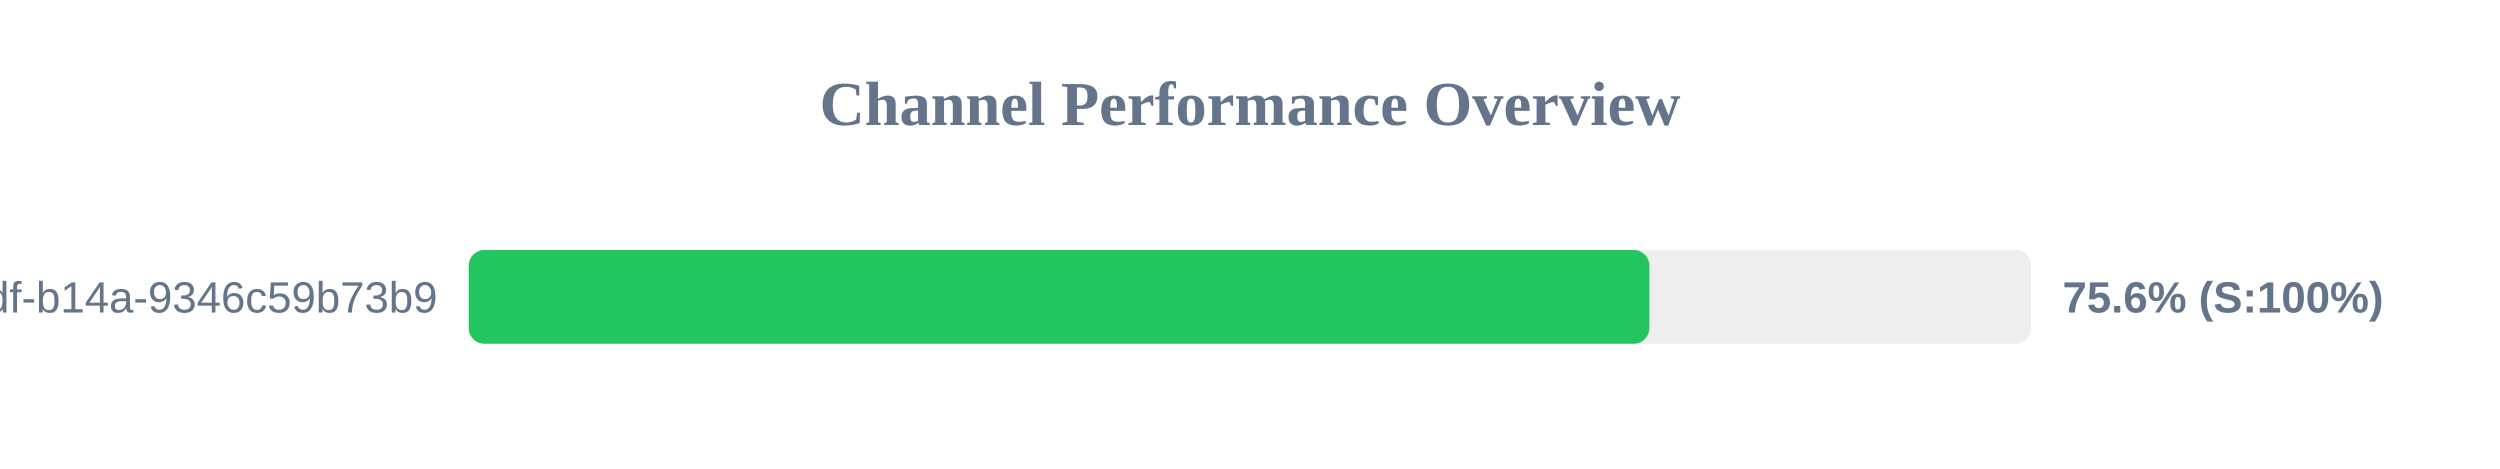
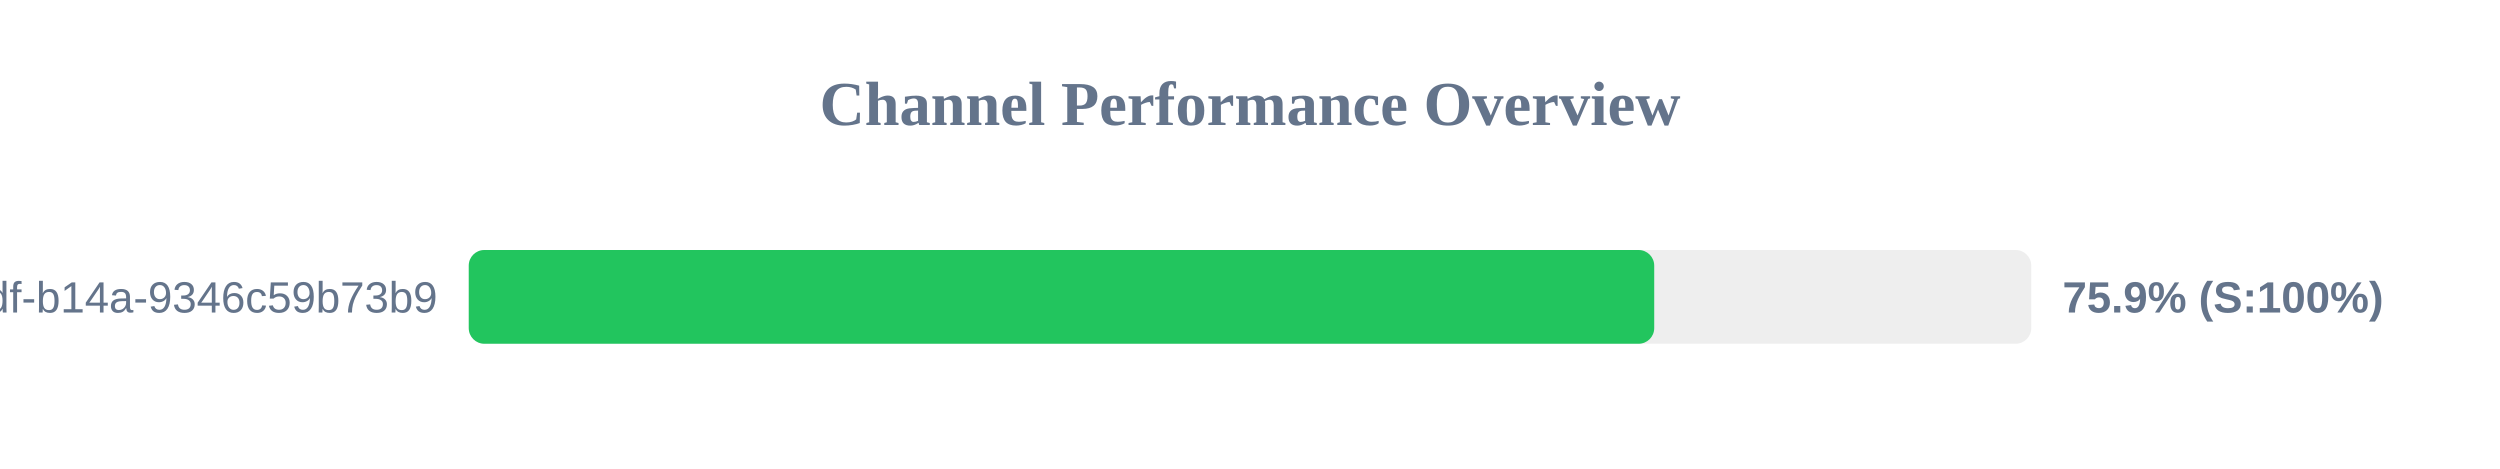
<svg xmlns="http://www.w3.org/2000/svg" width="800" height="150" version="1.1">
  <style>
        .row { font: 14px Arial; fill: #64748b; }
        .score { font: bold 14px Arial; fill: #64748b; }
    </style>
  <text x="400" y="40" text-anchor="middle" font-size="20px" font-weight="bold" fill="#64748b">Channel Performance Overview</text>
  <rect x="150" y="80" width="500" height="30" fill="#eee" rx="5" />
-   <rect x="150" y="80" width="377.8" height="30" fill="#22c55e" rx="5" />
+   <rect x="150" y="80" width="379.35" height="30" fill="#22c55e" rx="5" />
  <text x="140" y="100" text-anchor="end" class="row">?uuid=55ca7a9e-cf90-49df-b14a-9346c59b73b9</text>
-   <text x="660" y="100" text-anchor="start" class="score">75.6% (S:100%)</text>
+   <text x="660" y="100" text-anchor="start" class="score">75.9% (S:100%)</text>
</svg>
